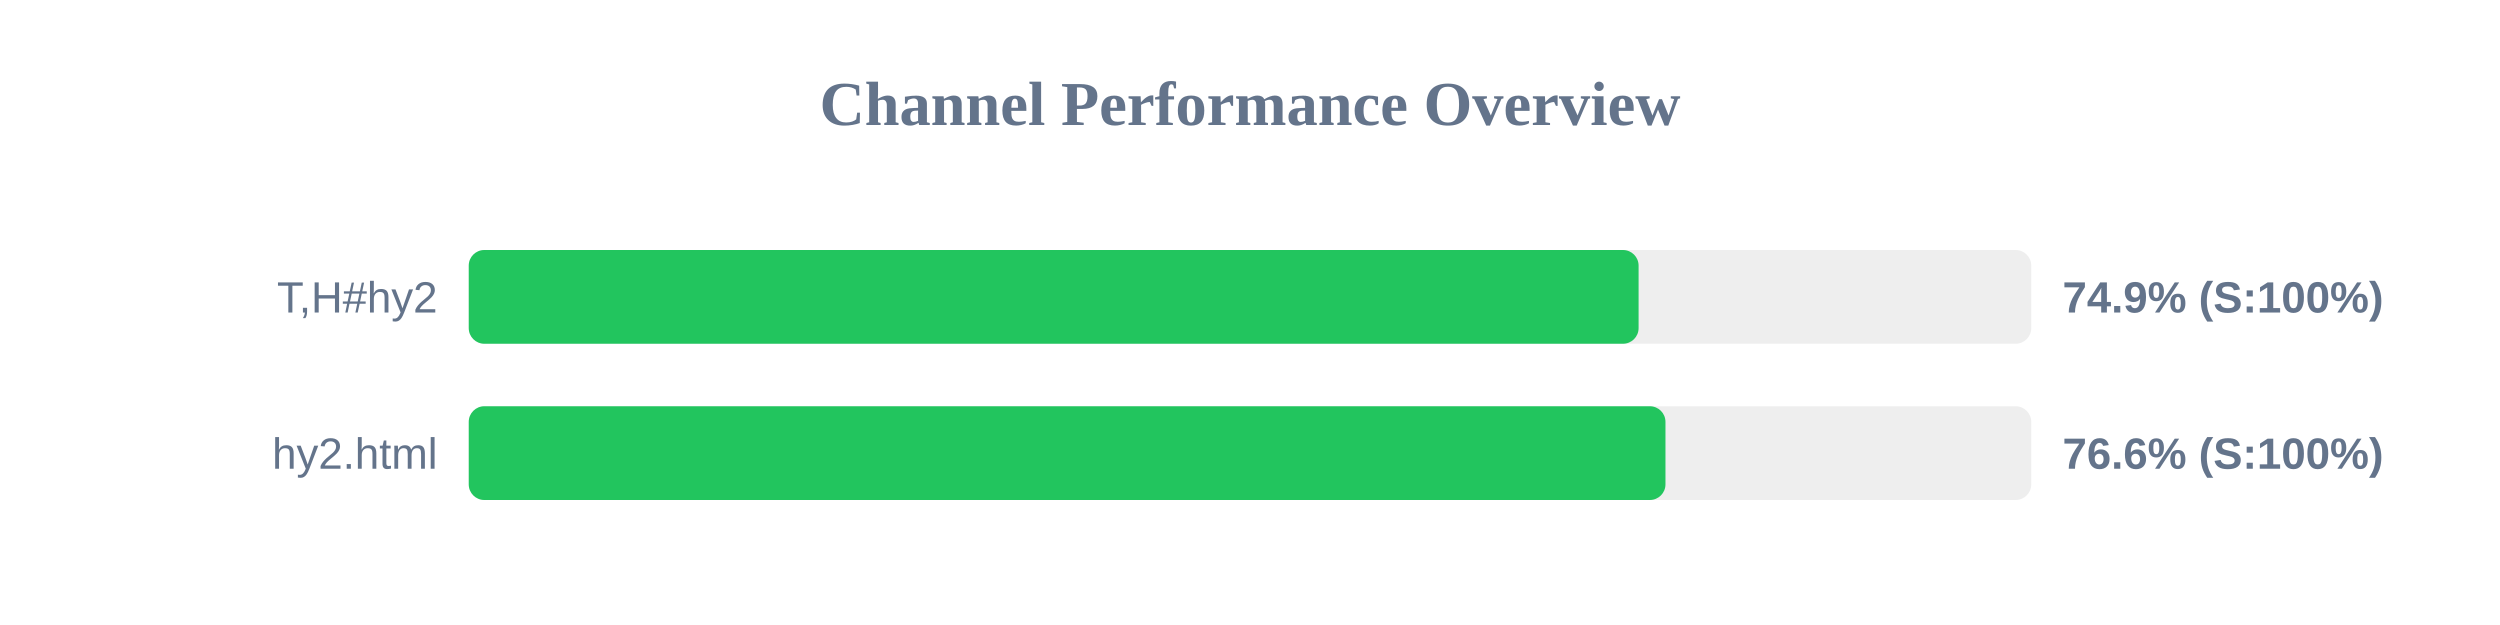
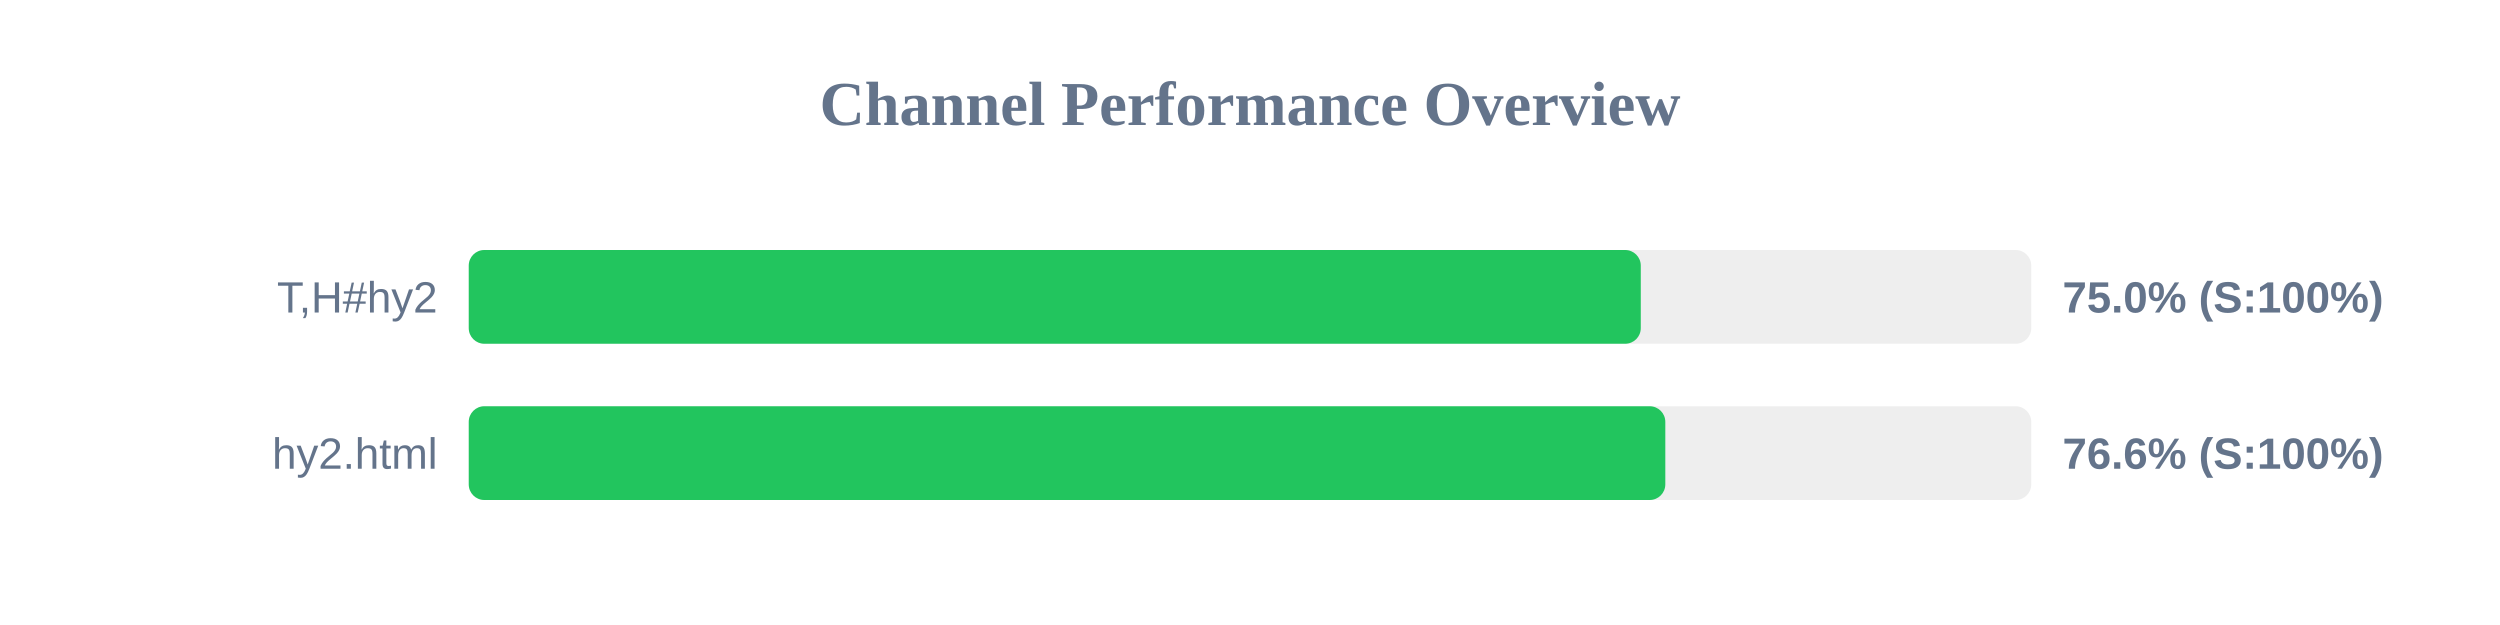
<svg xmlns="http://www.w3.org/2000/svg" width="800" height="200" version="1.1">
  <style>
        .row { font: 14px Arial; fill: #64748b; }
        .score { font: bold 14px Arial; fill: #64748b; }
    </style>
  <text x="400" y="40" text-anchor="middle" font-size="20px" font-weight="bold" fill="#64748b">Channel Performance Overview</text>
  <rect x="150" y="80" width="500" height="30" fill="#eee" rx="5" />
-   <rect x="150" y="80" width="374.35" height="30" fill="#22c55e" rx="5" />
+   <rect x="150" y="80" width="375.05" height="30" fill="#22c55e" rx="5" />
  <text x="140" y="100" text-anchor="end" class="row">T,H#hy2</text>
-   <text x="660" y="100" text-anchor="start" class="score">74.9% (S:100%)</text>
+   <text x="660" y="100" text-anchor="start" class="score">75.0% (S:100%)</text>
  <rect x="150" y="130" width="500" height="30" fill="#eee" rx="5" />
-   <rect x="150" y="130" width="382.95" height="30" fill="#22c55e" rx="5" />
+   <rect x="150" y="130" width="382.9" height="30" fill="#22c55e" rx="5" />
  <text x="140" y="150" text-anchor="end" class="row">hy2.html</text>
  <text x="660" y="150" text-anchor="start" class="score">76.6% (S:100%)</text>
</svg>
